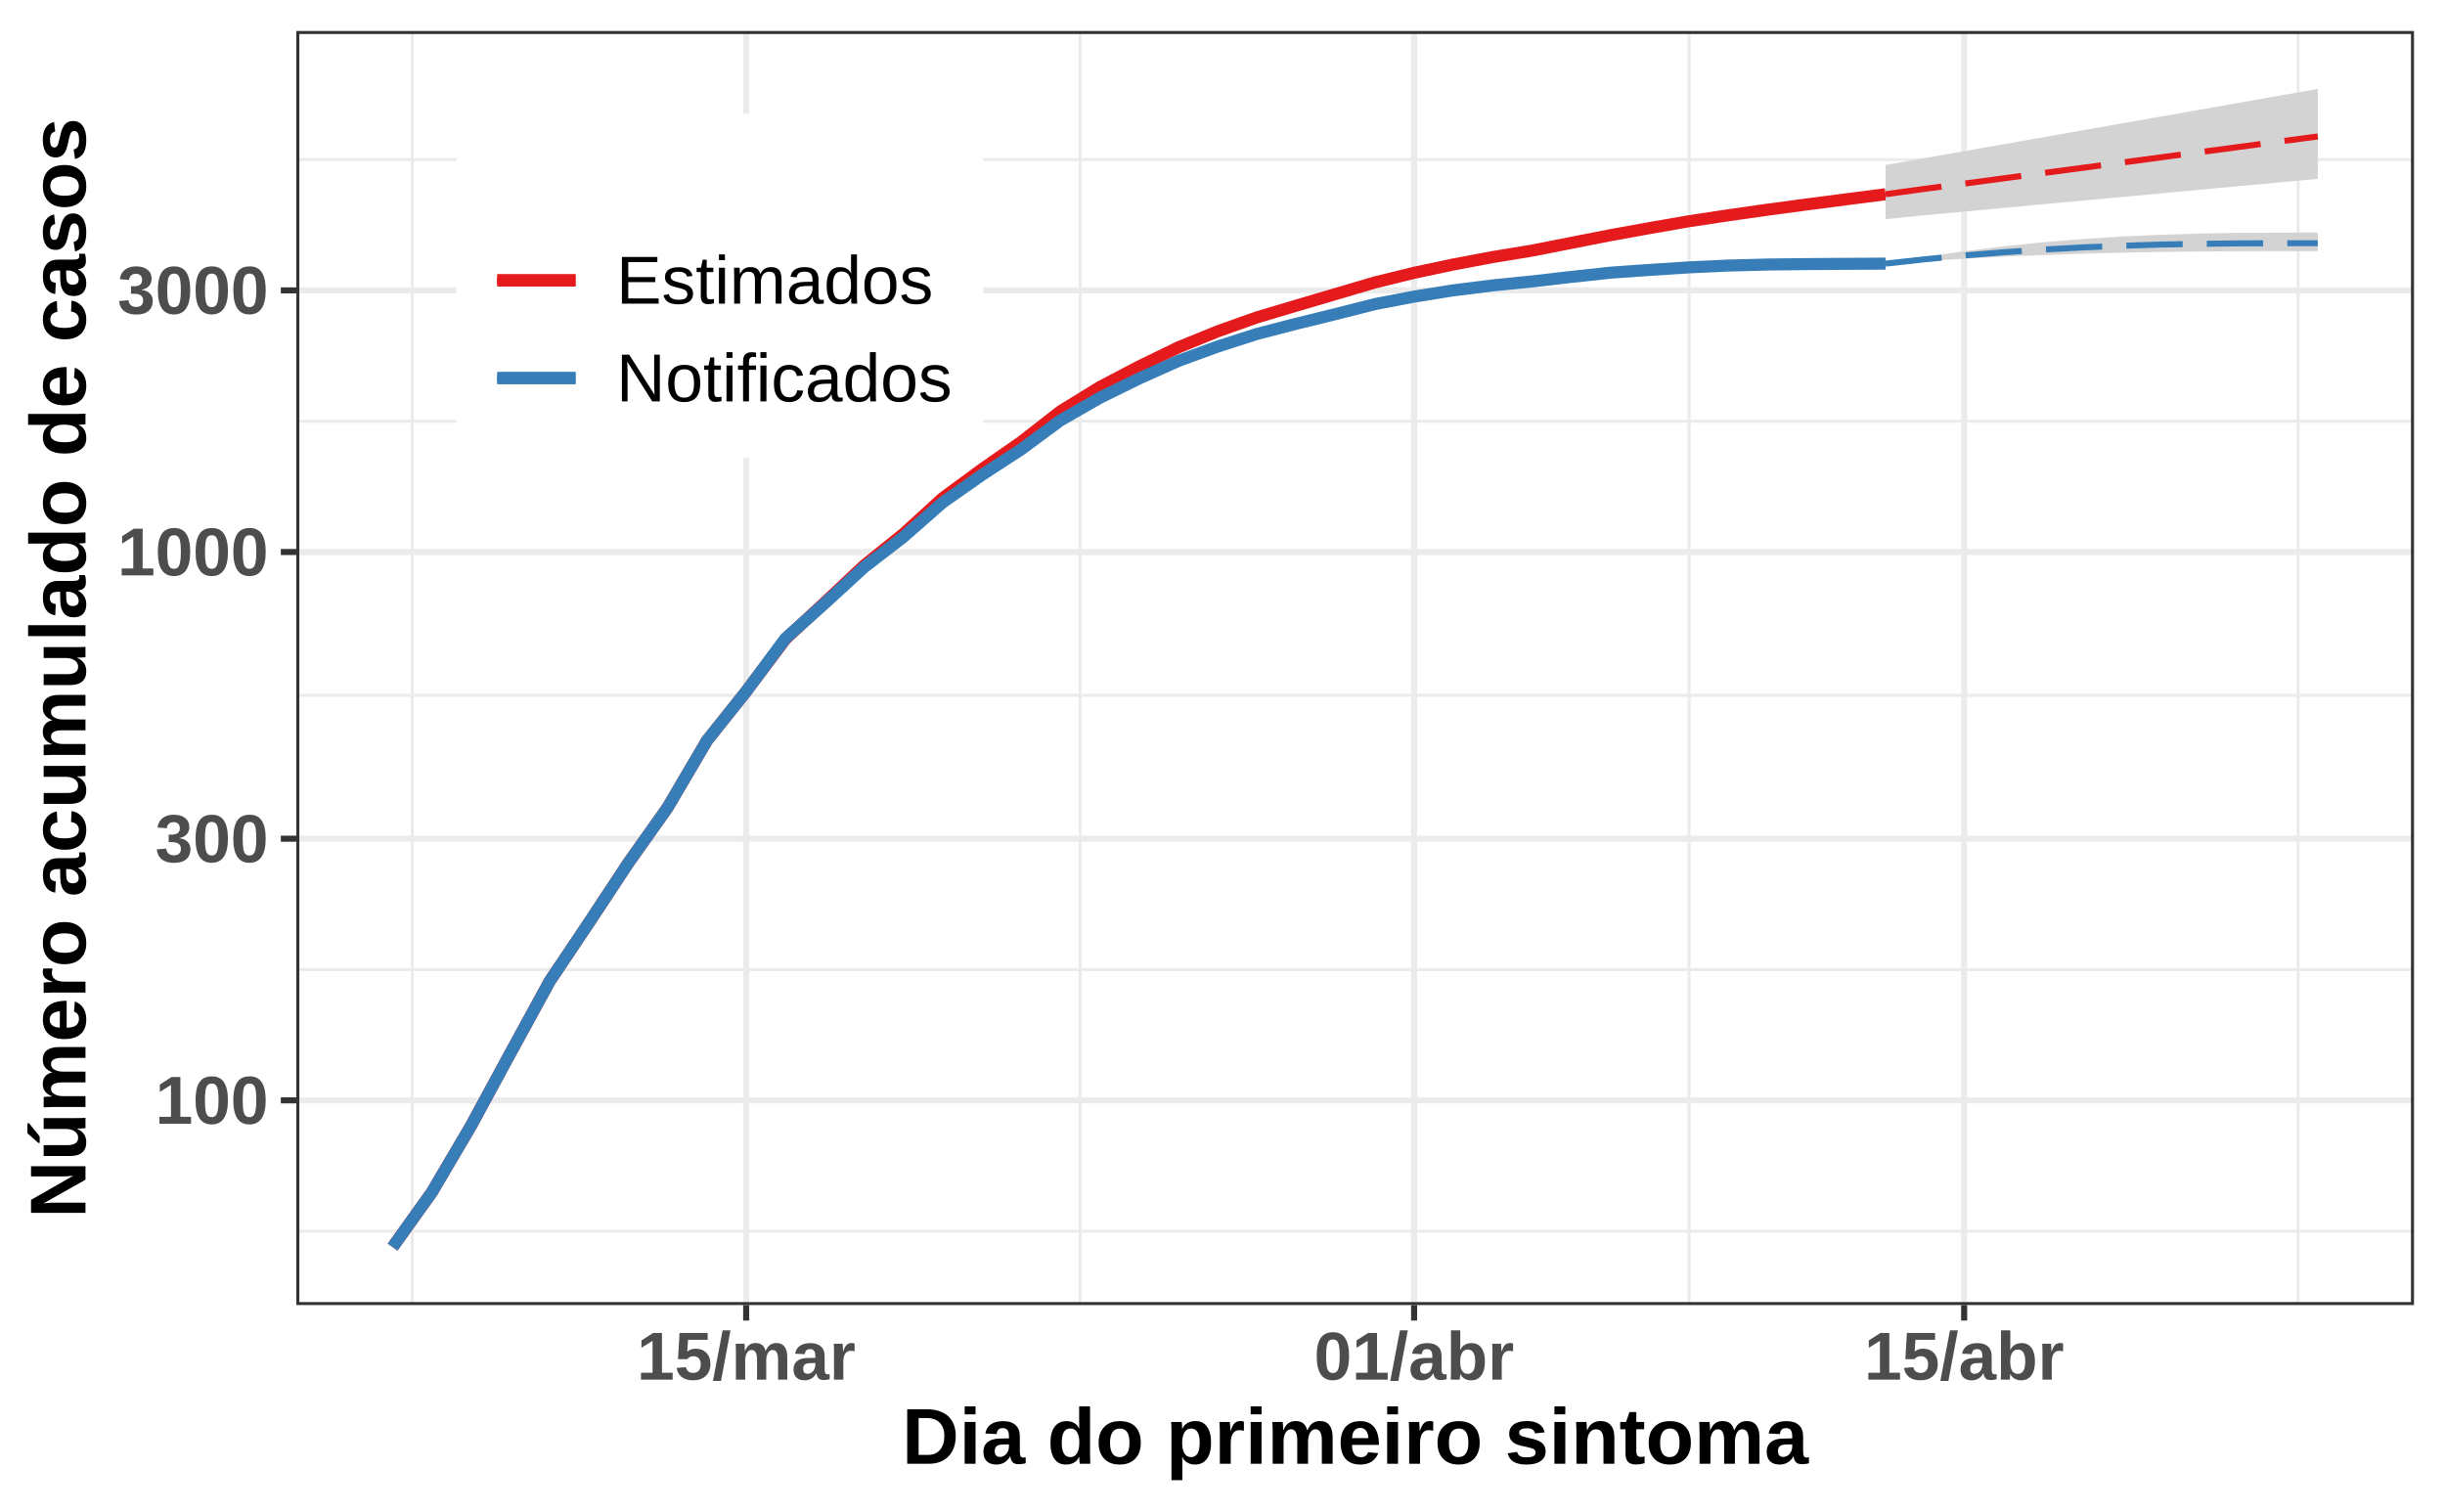
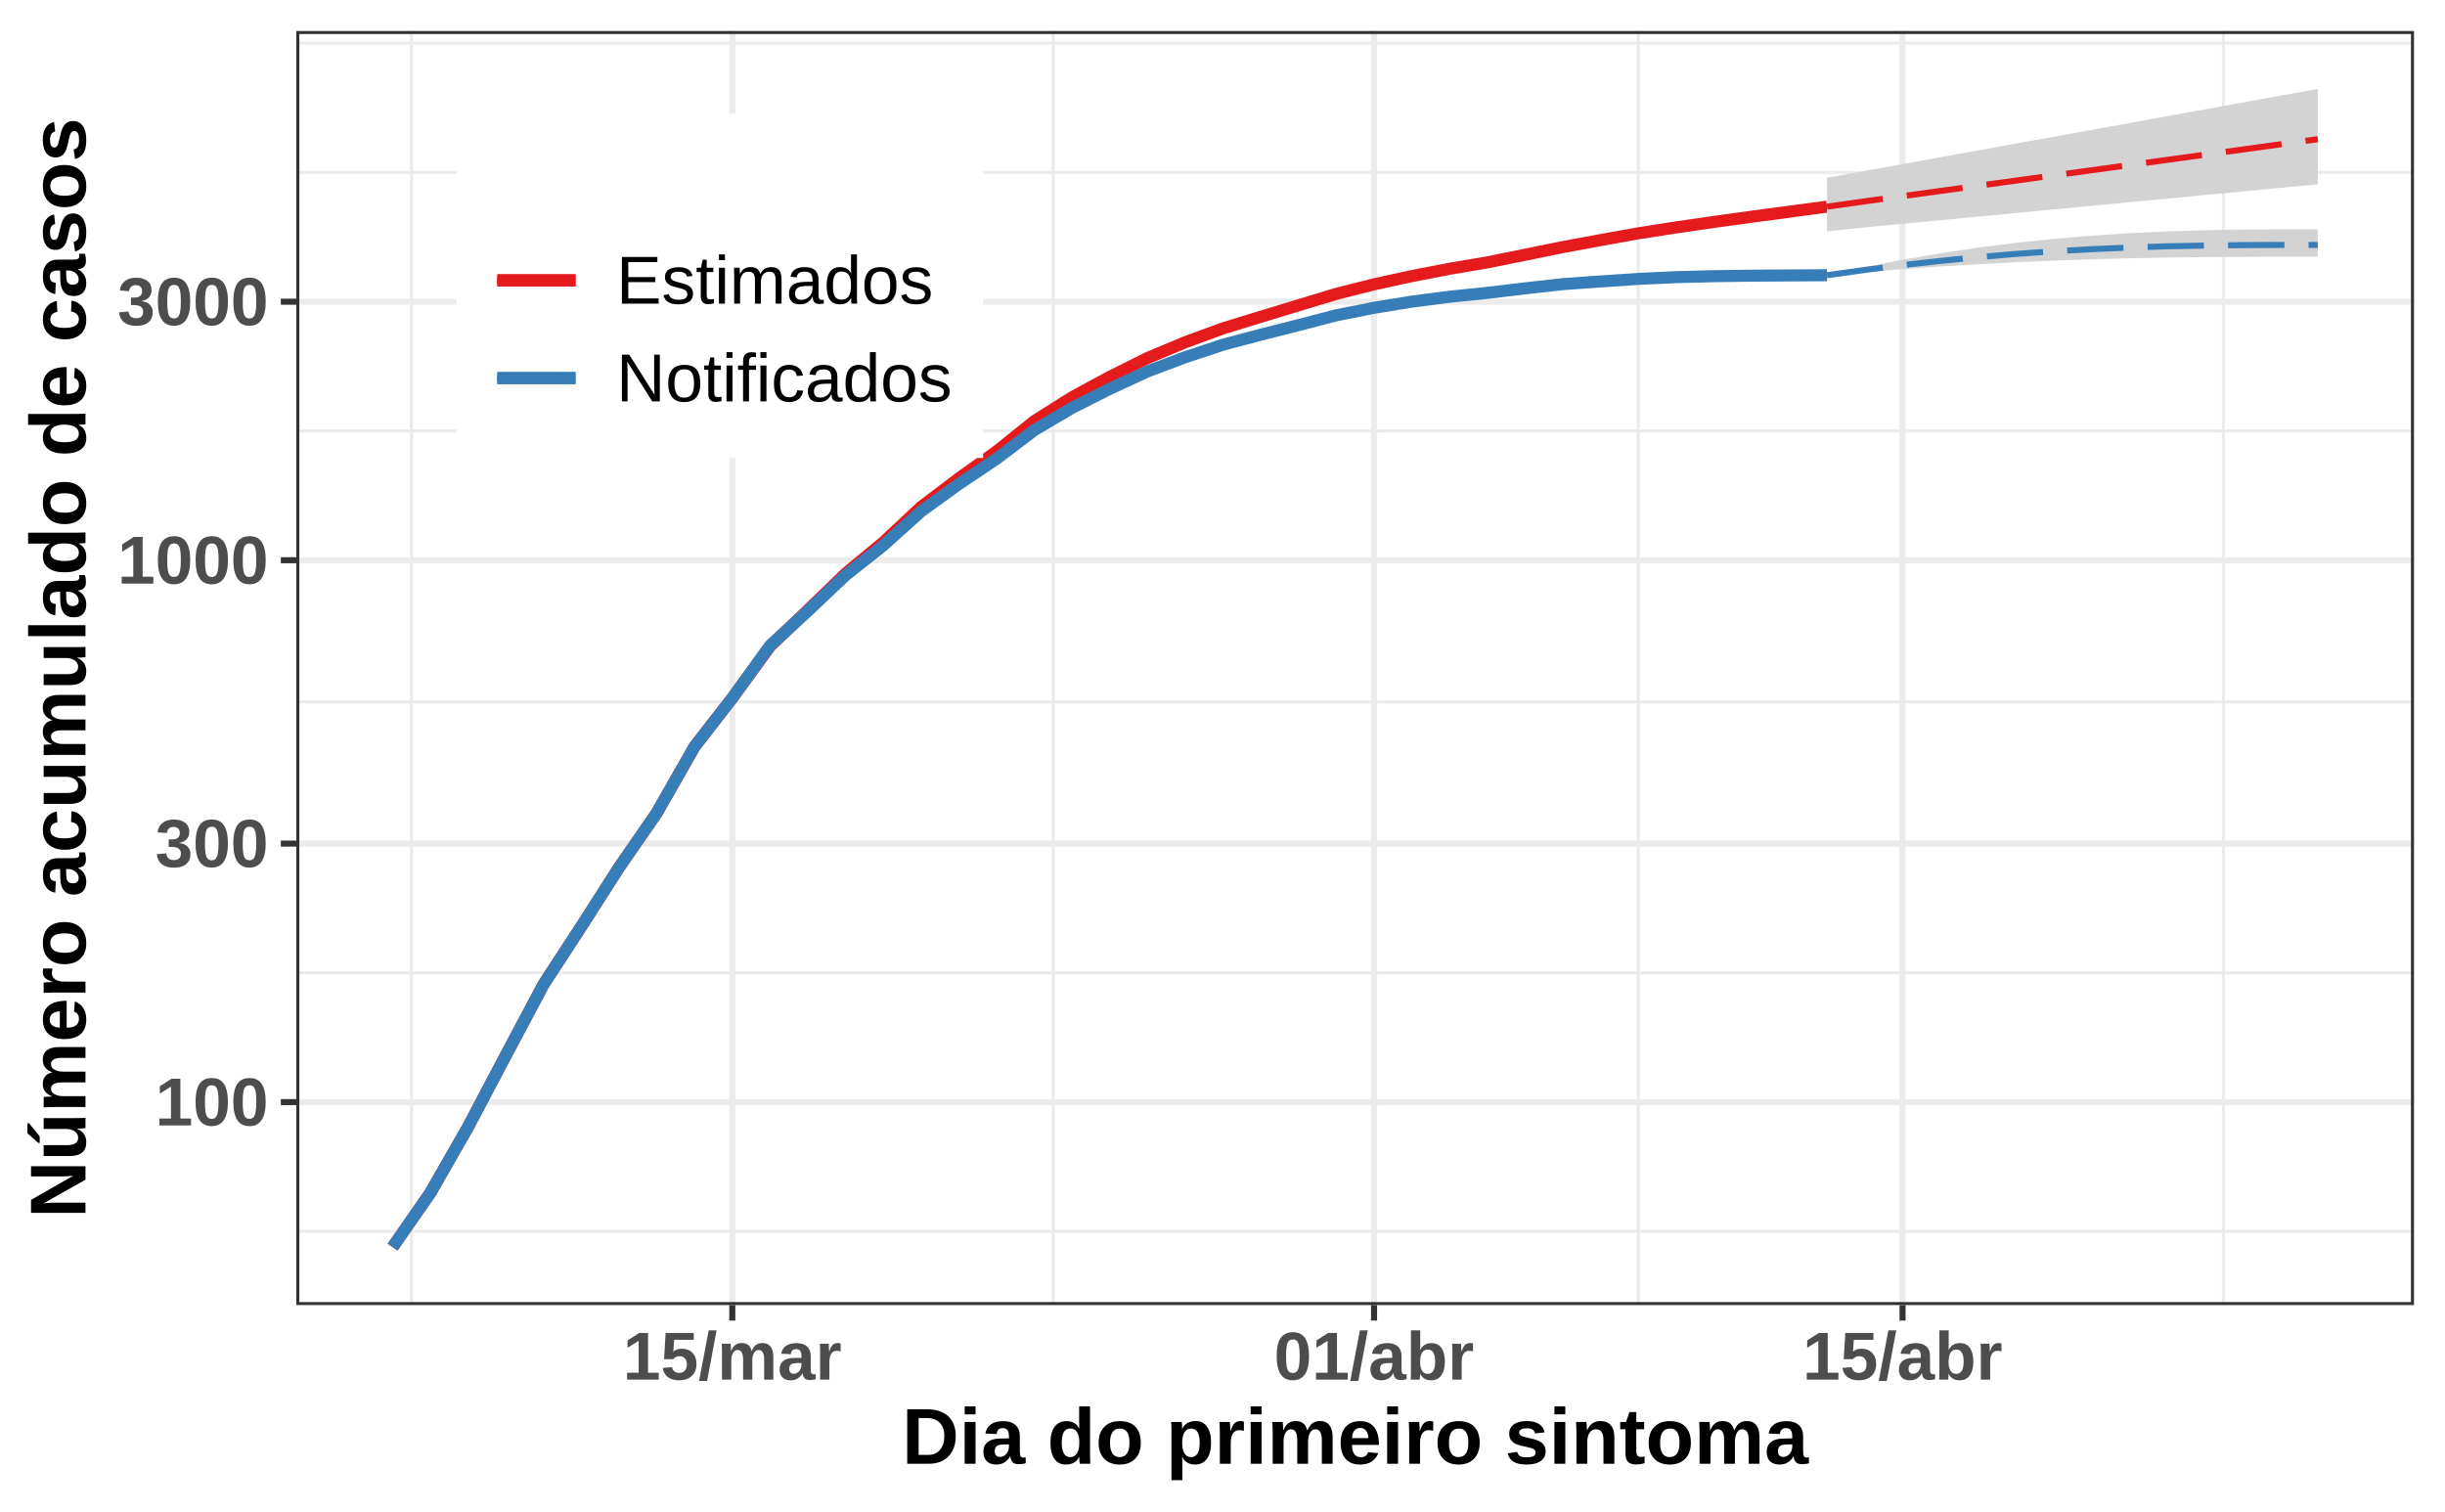
<svg xmlns="http://www.w3.org/2000/svg" viewBox="0 0 432.20 267.12">
  <defs>
    <style type="text/css">
    line, polyline, polygon, path, rect, circle {
      fill: none;
      stroke: #000000;
      stroke-linecap: round;
      stroke-linejoin: round;
      stroke-miterlimit: 10.00;
    }
  </style>
  </defs>
  <rect width="100%" height="100%" style="stroke: none; fill: #FFFFFF;" />
  <rect x="0.00" y="-0" width="432.20" height="267.12" style="stroke-width: 1.07; stroke: #FFFFFF; fill: #FFFFFF;" />
  <defs>
    <clipPath id="cpNTIuMzh8NDI2LjcyfDIzMC42OXw1LjQ4">
      <rect x="52.38" y="5.48" width="374.34" height="225.21" />
    </clipPath>
  </defs>
  <rect x="52.38" y="5.48" width="374.34" height="225.21" style="stroke-width: 1.07; stroke: none; fill: #FFFFFF;" clip-path="url(#cpNTIuMzh8NDI2LjcyfDIzMC42OXw1LjQ4)" />
-   <polyline points="52.38,217.63 426.72,217.63 " style="stroke-width: 0.53; stroke: #EBEBEB; stroke-linecap: butt;" clip-path="url(#cpNTIuMzh8NDI2LjcyfDIzMC42OXw1LjQ4)" />
-   <polyline points="52.38,171.39 426.72,171.39 " style="stroke-width: 0.53; stroke: #EBEBEB; stroke-linecap: butt;" clip-path="url(#cpNTIuMzh8NDI2LjcyfDIzMC42OXw1LjQ4)" />
-   <polyline points="52.38,122.92 426.72,122.92 " style="stroke-width: 0.53; stroke: #EBEBEB; stroke-linecap: butt;" clip-path="url(#cpNTIuMzh8NDI2LjcyfDIzMC42OXw1LjQ4)" />
-   <polyline points="52.38,74.46 426.72,74.46 " style="stroke-width: 0.53; stroke: #EBEBEB; stroke-linecap: butt;" clip-path="url(#cpNTIuMzh8NDI2LjcyfDIzMC42OXw1LjQ4)" />
-   <polyline points="52.38,28.21 426.72,28.21 " style="stroke-width: 0.53; stroke: #EBEBEB; stroke-linecap: butt;" clip-path="url(#cpNTIuMzh8NDI2LjcyfDIzMC42OXw1LjQ4)" />
-   <polyline points="72.87,230.69 72.87,5.48 " style="stroke-width: 0.53; stroke: #EBEBEB; stroke-linecap: butt;" clip-path="url(#cpNTIuMzh8NDI2LjcyfDIzMC42OXw1LjQ4)" />
-   <polyline points="190.94,230.69 190.94,5.48 " style="stroke-width: 0.53; stroke: #EBEBEB; stroke-linecap: butt;" clip-path="url(#cpNTIuMzh8NDI2LjcyfDIzMC42OXw1LjQ4)" />
-   <polyline points="298.58,230.69 298.58,5.48 " style="stroke-width: 0.53; stroke: #EBEBEB; stroke-linecap: butt;" clip-path="url(#cpNTIuMzh8NDI2LjcyfDIzMC42OXw1LjQ4)" />
-   <polyline points="406.23,230.69 406.23,5.48 " style="stroke-width: 0.53; stroke: #EBEBEB; stroke-linecap: butt;" clip-path="url(#cpNTIuMzh8NDI2LjcyfDIzMC42OXw1LjQ4)" />
-   <polyline points="52.38,194.51 426.72,194.51 " style="stroke-width: 1.07; stroke: #EBEBEB; stroke-linecap: butt;" clip-path="url(#cpNTIuMzh8NDI2LjcyfDIzMC42OXw1LjQ4)" />
-   <polyline points="52.38,148.26 426.72,148.26 " style="stroke-width: 1.07; stroke: #EBEBEB; stroke-linecap: butt;" clip-path="url(#cpNTIuMzh8NDI2LjcyfDIzMC42OXw1LjQ4)" />
-   <polyline points="52.38,97.58 426.72,97.58 " style="stroke-width: 1.07; stroke: #EBEBEB; stroke-linecap: butt;" clip-path="url(#cpNTIuMzh8NDI2LjcyfDIzMC42OXw1LjQ4)" />
-   <polyline points="52.38,51.33 426.72,51.33 " style="stroke-width: 1.07; stroke: #EBEBEB; stroke-linecap: butt;" clip-path="url(#cpNTIuMzh8NDI2LjcyfDIzMC42OXw1LjQ4)" />
-   <polyline points="131.90,230.69 131.90,5.48 " style="stroke-width: 1.07; stroke: #EBEBEB; stroke-linecap: butt;" clip-path="url(#cpNTIuMzh8NDI2LjcyfDIzMC42OXw1LjQ4)" />
-   <polyline points="249.97,230.69 249.97,5.48 " style="stroke-width: 1.07; stroke: #EBEBEB; stroke-linecap: butt;" clip-path="url(#cpNTIuMzh8NDI2LjcyfDIzMC42OXw1LjQ4)" />
-   <polyline points="347.20,230.69 347.20,5.48 " style="stroke-width: 1.07; stroke: #EBEBEB; stroke-linecap: butt;" clip-path="url(#cpNTIuMzh8NDI2LjcyfDIzMC42OXw1LjQ4)" />
-   <polyline points="69.40,220.45 76.34,210.75 83.29,198.95 90.23,186.14 97.18,173.43 104.12,163.08 111.07,152.54 118.01,142.75 124.96,130.92 131.90,122.22 138.85,112.96 145.79,106.50 152.74,99.96 159.68,94.38 166.63,88.05 173.57,82.94 180.52,78.11 187.46,72.70 194.41,68.42 201.35,64.78 208.30,61.40 215.24,58.57 222.19,56.10 229.13,54.03 236.08,51.98 243.02,49.93 249.97,48.22 256.91,46.75 263.86,45.44 270.80,44.30 277.75,42.93 284.69,41.57 291.64,40.31 298.58,39.10 305.53,38.05 312.47,37.06 319.42,36.13 326.36,35.23 333.31,34.33 " style="stroke-width: 2.13; stroke: #E41A1C; stroke-linecap: butt;" clip-path="url(#cpNTIuMzh8NDI2LjcyfDIzMC42OXw1LjQ4)" />
-   <polygon points="333.31,29.16 340.25,27.95 347.20,26.72 354.15,25.50 361.09,24.28 368.04,23.05 374.98,21.83 381.93,20.61 388.87,19.39 395.82,18.16 402.76,16.94 409.71,15.72 409.71,31.62 402.76,32.26 395.82,32.90 388.87,33.54 381.93,34.19 374.98,34.83 368.04,35.47 361.09,36.11 354.15,36.76 347.20,37.40 340.25,38.04 333.31,38.74 " style="stroke-width: 0.75; stroke: none; fill: #D3D3D3;" clip-path="url(#cpNTIuMzh8NDI2LjcyfDIzMC42OXw1LjQ4)" />
-   <polyline points="333.31,29.16 340.25,27.95 347.20,26.72 354.15,25.50 361.09,24.28 368.04,23.05 374.98,21.83 381.93,20.61 388.87,19.39 395.82,18.16 402.76,16.94 409.71,15.72 " style="stroke-width: 1.07; stroke: none;" clip-path="url(#cpNTIuMzh8NDI2LjcyfDIzMC42OXw1LjQ4)" />
-   <polyline points="409.71,31.62 402.76,32.26 395.82,32.90 388.87,33.54 381.93,34.19 374.98,34.83 368.04,35.47 361.09,36.11 354.15,36.76 347.20,37.40 340.25,38.04 333.31,38.74 " style="stroke-width: 1.07; stroke: none;" clip-path="url(#cpNTIuMzh8NDI2LjcyfDIzMC42OXw1LjQ4)" />
-   <polyline points="333.31,34.33 340.25,33.38 347.20,32.46 354.15,31.53 361.09,30.60 368.04,29.68 374.98,28.75 381.93,27.82 388.87,26.90 395.82,25.97 402.76,25.04 409.71,24.12 " style="stroke-width: 1.07; stroke: #E41A1C; stroke-dasharray: 9.96,4.27; stroke-linecap: butt;" clip-path="url(#cpNTIuMzh8NDI2LjcyfDIzMC42OXw1LjQ4)" />
-   <polyline points="69.40,220.45 76.34,210.75 83.29,198.95 90.23,186.14 97.18,173.43 104.12,163.08 111.07,152.54 118.01,142.75 124.96,130.92 131.90,122.22 138.85,112.84 145.79,106.66 152.74,100.28 159.68,94.93 166.63,88.83 173.57,83.96 180.52,79.43 187.46,74.31 194.41,70.32 201.35,66.91 208.30,63.80 215.24,61.26 222.19,59.03 229.13,57.23 236.08,55.52 243.02,53.76 249.97,52.43 256.91,51.32 263.86,50.45 270.80,49.75 277.75,48.95 284.69,48.20 291.64,47.71 298.58,47.26 305.53,46.94 312.47,46.76 319.42,46.68 326.36,46.64 333.31,46.60 " style="stroke-width: 2.13; stroke: #377EB8; stroke-linecap: butt;" clip-path="url(#cpNTIuMzh8NDI2LjcyfDIzMC42OXw1LjQ4)" />
-   <polygon points="333.31,46.60 340.25,45.43 347.20,44.41 354.15,43.54 361.09,42.83 368.04,42.26 374.98,41.81 381.93,41.49 388.87,41.28 395.82,41.16 402.76,41.12 409.71,41.11 409.71,44.39 402.76,44.39 395.82,44.41 388.87,44.45 381.93,44.54 374.98,44.67 368.04,44.85 361.09,45.08 354.15,45.37 347.20,45.72 340.25,46.13 333.31,46.60 " style="stroke-width: 0.75; stroke: none; fill: #D3D3D3;" clip-path="url(#cpNTIuMzh8NDI2LjcyfDIzMC42OXw1LjQ4)" />
-   <polyline points="333.31,46.60 340.25,45.43 347.20,44.41 354.15,43.54 361.09,42.83 368.04,42.26 374.98,41.81 381.93,41.49 388.87,41.28 395.82,41.16 402.76,41.12 409.71,41.11 " style="stroke-width: 1.07; stroke: none;" clip-path="url(#cpNTIuMzh8NDI2LjcyfDIzMC42OXw1LjQ4)" />
-   <polyline points="409.71,44.39 402.76,44.39 395.82,44.41 388.87,44.45 381.93,44.54 374.98,44.67 368.04,44.85 361.09,45.08 354.15,45.37 347.20,45.72 340.25,46.13 333.31,46.60 " style="stroke-width: 1.07; stroke: none;" clip-path="url(#cpNTIuMzh8NDI2LjcyfDIzMC42OXw1LjQ4)" />
-   <polyline points="333.31,46.60 340.25,45.83 347.20,45.16 354.15,44.59 361.09,44.12 368.04,43.74 374.98,43.45 381.93,43.23 388.87,43.10 395.82,43.02 402.76,42.99 409.71,42.99 " style="stroke-width: 1.07; stroke: #377EB8; stroke-dasharray: 9.96,4.27; stroke-linecap: butt;" clip-path="url(#cpNTIuMzh8NDI2LjcyfDIzMC42OXw1LjQ4)" />
+   <polyline points="52.38,217.67 426.72,217.67 " style="stroke-width: 0.53; stroke: #EBEBEB; stroke-linecap: butt;" clip-path="url(#cpNTIuMzh8NDI2LjcyfDIzMC42OXw1LjQ4)" />
+   <polyline points="52.38,171.97 426.72,171.97 " style="stroke-width: 0.53; stroke: #EBEBEB; stroke-linecap: butt;" clip-path="url(#cpNTIuMzh8NDI2LjcyfDIzMC42OXw1LjQ4)" />
+   <polyline points="52.38,124.07 426.72,124.07 " style="stroke-width: 0.53; stroke: #EBEBEB; stroke-linecap: butt;" clip-path="url(#cpNTIuMzh8NDI2LjcyfDIzMC42OXw1LjQ4)" />
+   <polyline points="52.38,76.18 426.72,76.18 " style="stroke-width: 0.53; stroke: #EBEBEB; stroke-linecap: butt;" clip-path="url(#cpNTIuMzh8NDI2LjcyfDIzMC42OXw1LjQ4)" />
+   <polyline points="52.38,30.48 426.72,30.48 " style="stroke-width: 0.53; stroke: #EBEBEB; stroke-linecap: butt;" clip-path="url(#cpNTIuMzh8NDI2LjcyfDIzMC42OXw1LjQ4)" />
+   <polyline points="52.38,7.63 426.72,7.63 " style="stroke-width: 0.53; stroke: #EBEBEB; stroke-linecap: butt;" clip-path="url(#cpNTIuMzh8NDI2LjcyfDIzMC42OXw1LjQ4)" />
+   <polyline points="72.73,230.69 72.73,5.48 " style="stroke-width: 0.53; stroke: #EBEBEB; stroke-linecap: butt;" clip-path="url(#cpNTIuMzh8NDI2LjcyfDIzMC42OXw1LjQ4)" />
+   <polyline points="186.17,230.69 186.17,5.48 " style="stroke-width: 0.53; stroke: #EBEBEB; stroke-linecap: butt;" clip-path="url(#cpNTIuMzh8NDI2LjcyfDIzMC42OXw1LjQ4)" />
+   <polyline points="289.60,230.69 289.60,5.48 " style="stroke-width: 0.53; stroke: #EBEBEB; stroke-linecap: butt;" clip-path="url(#cpNTIuMzh8NDI2LjcyfDIzMC42OXw1LjQ4)" />
+   <polyline points="393.02,230.69 393.02,5.48 " style="stroke-width: 0.53; stroke: #EBEBEB; stroke-linecap: butt;" clip-path="url(#cpNTIuMzh8NDI2LjcyfDIzMC42OXw1LjQ4)" />
+   <polyline points="52.38,194.82 426.72,194.82 " style="stroke-width: 1.07; stroke: #EBEBEB; stroke-linecap: butt;" clip-path="url(#cpNTIuMzh8NDI2LjcyfDIzMC42OXw1LjQ4)" />
+   <polyline points="52.38,149.12 426.72,149.12 " style="stroke-width: 1.07; stroke: #EBEBEB; stroke-linecap: butt;" clip-path="url(#cpNTIuMzh8NDI2LjcyfDIzMC42OXw1LjQ4)" />
+   <polyline points="52.38,99.03 426.72,99.03 " style="stroke-width: 1.07; stroke: #EBEBEB; stroke-linecap: butt;" clip-path="url(#cpNTIuMzh8NDI2LjcyfDIzMC42OXw1LjQ4)" />
+   <polyline points="52.38,53.33 426.72,53.33 " style="stroke-width: 1.07; stroke: #EBEBEB; stroke-linecap: butt;" clip-path="url(#cpNTIuMzh8NDI2LjcyfDIzMC42OXw1LjQ4)" />
+   <polyline points="129.45,230.69 129.45,5.48 " style="stroke-width: 1.07; stroke: #EBEBEB; stroke-linecap: butt;" clip-path="url(#cpNTIuMzh8NDI2LjcyfDIzMC42OXw1LjQ4)" />
+   <polyline points="242.89,230.69 242.89,5.48 " style="stroke-width: 1.07; stroke: #EBEBEB; stroke-linecap: butt;" clip-path="url(#cpNTIuMzh8NDI2LjcyfDIzMC42OXw1LjQ4)" />
+   <polyline points="336.31,230.69 336.31,5.48 " style="stroke-width: 1.07; stroke: #EBEBEB; stroke-linecap: butt;" clip-path="url(#cpNTIuMzh8NDI2LjcyfDIzMC42OXw1LjQ4)" />
+   <polyline points="69.40,220.45 76.07,210.86 82.74,199.20 89.42,186.54 96.09,173.99 102.76,163.76 109.43,153.34 116.11,143.67 122.78,131.97 129.45,123.38 136.13,114.23 142.80,107.85 149.47,101.39 156.14,95.87 162.82,89.62 169.49,84.56 176.16,79.79 182.83,74.44 189.51,70.22 196.18,66.61 202.85,63.28 209.52,60.49 216.20,58.04 222.87,55.99 229.54,53.97 236.22,51.94 242.89,50.26 249.56,48.80 256.23,47.51 262.91,46.38 269.58,45.03 276.25,43.68 282.92,42.44 289.60,41.24 296.27,40.20 302.94,39.23 309.62,38.31 316.29,37.42 322.96,36.53 " style="stroke-width: 2.13; stroke: #E41A1C; stroke-linecap: butt;" clip-path="url(#cpNTIuMzh8NDI2LjcyfDIzMC42OXw1LjQ4)" />
+   <polygon points="322.96,31.42 329.63,30.22 336.31,29.01 342.98,27.80 349.65,26.59 356.32,25.38 363.00,24.18 369.67,22.97 376.34,21.76 383.01,20.55 389.69,19.34 396.36,18.13 403.03,16.92 409.71,15.72 409.71,32.58 403.03,33.21 396.36,33.85 389.69,34.48 383.01,35.12 376.34,35.75 369.67,36.39 363.00,37.02 356.32,37.66 349.65,38.29 342.98,38.93 336.31,39.56 329.63,40.20 322.96,40.89 " style="stroke-width: 0.75; stroke: none; fill: #D3D3D3;" clip-path="url(#cpNTIuMzh8NDI2LjcyfDIzMC42OXw1LjQ4)" />
+   <polyline points="322.96,31.42 329.63,30.22 336.31,29.01 342.98,27.80 349.65,26.59 356.32,25.38 363.00,24.18 369.67,22.97 376.34,21.76 383.01,20.55 389.69,19.34 396.36,18.13 403.03,16.92 409.71,15.72 " style="stroke-width: 1.07; stroke: none;" clip-path="url(#cpNTIuMzh8NDI2LjcyfDIzMC42OXw1LjQ4)" />
+   <polyline points="409.71,32.58 403.03,33.21 396.36,33.85 389.69,34.48 383.01,35.12 376.34,35.75 369.67,36.39 363.00,37.02 356.32,37.66 349.65,38.29 342.98,38.93 336.31,39.56 329.63,40.20 322.96,40.89 " style="stroke-width: 1.07; stroke: none;" clip-path="url(#cpNTIuMzh8NDI2LjcyfDIzMC42OXw1LjQ4)" />
+   <polyline points="322.96,36.53 329.63,35.59 336.31,34.67 342.98,33.76 349.65,32.84 356.32,31.93 363.00,31.01 369.67,30.10 376.34,29.18 383.01,28.27 389.69,27.35 396.36,26.44 403.03,25.52 409.71,24.60 " style="stroke-width: 1.07; stroke: #E41A1C; stroke-dasharray: 9.96,4.27; stroke-linecap: butt;" clip-path="url(#cpNTIuMzh8NDI2LjcyfDIzMC42OXw1LjQ4)" />
+   <polyline points="69.40,220.45 76.07,210.86 82.74,199.20 89.42,186.54 96.09,173.99 102.76,163.76 109.43,153.34 116.11,143.67 122.78,131.97 129.45,123.38 136.13,114.11 142.80,108.00 149.47,101.69 156.14,96.41 162.82,90.39 169.49,85.57 176.16,81.10 182.83,76.04 189.51,72.09 196.18,68.73 202.85,65.65 209.52,63.14 216.20,60.93 222.87,59.16 229.54,57.47 236.22,55.73 242.89,54.41 249.56,53.32 256.23,52.45 262.91,51.77 269.58,50.97 276.25,50.23 282.92,49.75 289.60,49.30 296.27,48.99 302.94,48.82 309.62,48.73 316.29,48.69 322.96,48.65 " style="stroke-width: 2.13; stroke: #377EB8; stroke-linecap: butt;" clip-path="url(#cpNTIuMzh8NDI2LjcyfDIzMC42OXw1LjQ4)" />
+   <polygon points="322.96,48.65 329.63,47.22 336.31,45.92 342.98,44.77 349.65,43.77 356.32,42.92 363.00,42.22 369.67,41.66 376.34,41.22 383.01,40.91 389.69,40.70 396.36,40.58 403.03,40.54 409.71,40.54 409.71,45.38 403.03,45.38 396.36,45.40 389.69,45.45 383.01,45.53 376.34,45.66 369.67,45.84 363.00,46.07 356.32,46.35 349.65,46.70 342.98,47.11 336.31,47.57 329.63,48.09 322.96,48.65 " style="stroke-width: 0.75; stroke: none; fill: #D3D3D3;" clip-path="url(#cpNTIuMzh8NDI2LjcyfDIzMC42OXw1LjQ4)" />
+   <polyline points="322.96,48.65 329.63,47.22 336.31,45.92 342.98,44.77 349.65,43.77 356.32,42.92 363.00,42.22 369.67,41.66 376.34,41.22 383.01,40.91 389.69,40.70 396.36,40.58 403.03,40.54 409.71,40.54 " style="stroke-width: 1.07; stroke: none;" clip-path="url(#cpNTIuMzh8NDI2LjcyfDIzMC42OXw1LjQ4)" />
+   <polyline points="409.71,45.38 403.03,45.38 396.36,45.40 389.69,45.45 383.01,45.53 376.34,45.66 369.67,45.84 363.00,46.07 356.32,46.35 349.65,46.70 342.98,47.11 336.31,47.57 329.63,48.09 322.96,48.65 " style="stroke-width: 1.07; stroke: none;" clip-path="url(#cpNTIuMzh8NDI2LjcyfDIzMC42OXw1LjQ4)" />
+   <polyline points="322.96,48.65 329.63,47.72 336.31,46.87 342.98,46.12 349.65,45.45 356.32,44.89 363.00,44.42 369.67,44.05 376.34,43.76 383.01,43.54 389.69,43.41 396.36,43.33 403.03,43.30 409.71,43.30 " style="stroke-width: 1.07; stroke: #377EB8; stroke-dasharray: 9.96,4.27; stroke-linecap: butt;" clip-path="url(#cpNTIuMzh8NDI2LjcyfDIzMC42OXw1LjQ4)" />
  <rect x="52.38" y="5.48" width="374.34" height="225.21" style="stroke-width: 1.07; stroke: #333333;" clip-path="url(#cpNTIuMzh8NDI2LjcyfDIzMC42OXw1LjQ4)" />
  <defs>
    <clipPath id="cpMC4wMHw0MzIuMjB8MjY3LjEyfDAuMDA=">
      <rect x="0.00" y="0.00" width="432.20" height="267.12" />
    </clipPath>
  </defs>
  <g clip-path="url(#cpMC4wMHw0MzIuMjB8MjY3LjEyfDAuMDA=)">
-     <text x="27.43" y="198.64" style="font-size: 12.00px; font-weight: bold; fill: #4D4D4D; font-family: Liberation Sans;" textLength="20.02px" lengthAdjust="spacingAndGlyphs">100</text>
+     <text x="27.43" y="198.94" style="font-size: 12.00px; font-weight: bold; fill: #4D4D4D; font-family: Liberation Sans;" textLength="20.02px" lengthAdjust="spacingAndGlyphs">100</text>
  </g>
  <g clip-path="url(#cpMC4wMHw0MzIuMjB8MjY3LjEyfDAuMDA=)">
-     <text x="27.43" y="152.39" style="font-size: 12.00px; font-weight: bold; fill: #4D4D4D; font-family: Liberation Sans;" textLength="20.02px" lengthAdjust="spacingAndGlyphs">300</text>
+     <text x="27.43" y="153.24" style="font-size: 12.00px; font-weight: bold; fill: #4D4D4D; font-family: Liberation Sans;" textLength="20.02px" lengthAdjust="spacingAndGlyphs">300</text>
  </g>
  <g clip-path="url(#cpMC4wMHw0MzIuMjB8MjY3LjEyfDAuMDA=)">
-     <text x="20.76" y="101.71" style="font-size: 12.00px; font-weight: bold; fill: #4D4D4D; font-family: Liberation Sans;" textLength="26.70px" lengthAdjust="spacingAndGlyphs">1000</text>
+     <text x="20.76" y="103.16" style="font-size: 12.00px; font-weight: bold; fill: #4D4D4D; font-family: Liberation Sans;" textLength="26.70px" lengthAdjust="spacingAndGlyphs">1000</text>
  </g>
  <g clip-path="url(#cpMC4wMHw0MzIuMjB8MjY3LjEyfDAuMDA=)">
-     <text x="20.76" y="55.46" style="font-size: 12.00px; font-weight: bold; fill: #4D4D4D; font-family: Liberation Sans;" textLength="26.70px" lengthAdjust="spacingAndGlyphs">3000</text>
+     <text x="20.76" y="57.46" style="font-size: 12.00px; font-weight: bold; fill: #4D4D4D; font-family: Liberation Sans;" textLength="26.70px" lengthAdjust="spacingAndGlyphs">3000</text>
  </g>
-   <polyline points="49.64,194.51 52.38,194.51 " style="stroke-width: 1.07; stroke: #333333; stroke-linecap: butt;" clip-path="url(#cpMC4wMHw0MzIuMjB8MjY3LjEyfDAuMDA=)" />
-   <polyline points="49.64,148.26 52.38,148.26 " style="stroke-width: 1.07; stroke: #333333; stroke-linecap: butt;" clip-path="url(#cpMC4wMHw0MzIuMjB8MjY3LjEyfDAuMDA=)" />
-   <polyline points="49.64,97.58 52.38,97.58 " style="stroke-width: 1.07; stroke: #333333; stroke-linecap: butt;" clip-path="url(#cpMC4wMHw0MzIuMjB8MjY3LjEyfDAuMDA=)" />
-   <polyline points="49.64,51.33 52.38,51.33 " style="stroke-width: 1.07; stroke: #333333; stroke-linecap: butt;" clip-path="url(#cpMC4wMHw0MzIuMjB8MjY3LjEyfDAuMDA=)" />
-   <polyline points="131.90,233.43 131.90,230.69 " style="stroke-width: 1.07; stroke: #333333; stroke-linecap: butt;" clip-path="url(#cpMC4wMHw0MzIuMjB8MjY3LjEyfDAuMDA=)" />
-   <polyline points="249.97,233.43 249.97,230.69 " style="stroke-width: 1.07; stroke: #333333; stroke-linecap: butt;" clip-path="url(#cpMC4wMHw0MzIuMjB8MjY3LjEyfDAuMDA=)" />
-   <polyline points="347.20,233.43 347.20,230.69 " style="stroke-width: 1.07; stroke: #333333; stroke-linecap: butt;" clip-path="url(#cpMC4wMHw0MzIuMjB8MjY3LjEyfDAuMDA=)" />
+   <polyline points="49.64,194.82 52.38,194.82 " style="stroke-width: 1.07; stroke: #333333; stroke-linecap: butt;" clip-path="url(#cpMC4wMHw0MzIuMjB8MjY3LjEyfDAuMDA=)" />
+   <polyline points="49.64,149.12 52.38,149.12 " style="stroke-width: 1.07; stroke: #333333; stroke-linecap: butt;" clip-path="url(#cpMC4wMHw0MzIuMjB8MjY3LjEyfDAuMDA=)" />
+   <polyline points="49.64,99.03 52.38,99.03 " style="stroke-width: 1.07; stroke: #333333; stroke-linecap: butt;" clip-path="url(#cpMC4wMHw0MzIuMjB8MjY3LjEyfDAuMDA=)" />
+   <polyline points="49.64,53.33 52.38,53.33 " style="stroke-width: 1.07; stroke: #333333; stroke-linecap: butt;" clip-path="url(#cpMC4wMHw0MzIuMjB8MjY3LjEyfDAuMDA=)" />
+   <polyline points="129.45,233.43 129.45,230.69 " style="stroke-width: 1.07; stroke: #333333; stroke-linecap: butt;" clip-path="url(#cpMC4wMHw0MzIuMjB8MjY3LjEyfDAuMDA=)" />
+   <polyline points="242.89,233.43 242.89,230.69 " style="stroke-width: 1.07; stroke: #333333; stroke-linecap: butt;" clip-path="url(#cpMC4wMHw0MzIuMjB8MjY3LjEyfDAuMDA=)" />
+   <polyline points="336.31,233.43 336.31,230.69 " style="stroke-width: 1.07; stroke: #333333; stroke-linecap: butt;" clip-path="url(#cpMC4wMHw0MzIuMjB8MjY3LjEyfDAuMDA=)" />
  <g clip-path="url(#cpMC4wMHw0MzIuMjB8MjY3LjEyfDAuMDA=)">
-     <text x="112.56" y="243.87" style="font-size: 12.00px; font-weight: bold; fill: #4D4D4D; font-family: Liberation Sans;" textLength="38.70px" lengthAdjust="spacingAndGlyphs">15/mar</text>
+     <text x="110.10" y="243.87" style="font-size: 12.00px; font-weight: bold; fill: #4D4D4D; font-family: Liberation Sans;" textLength="38.70px" lengthAdjust="spacingAndGlyphs">15/mar</text>
  </g>
  <g clip-path="url(#cpMC4wMHw0MzIuMjB8MjY3LjEyfDAuMDA=)">
-     <text x="232.29" y="243.87" style="font-size: 12.00px; font-weight: bold; fill: #4D4D4D; font-family: Liberation Sans;" textLength="35.36px" lengthAdjust="spacingAndGlyphs">01/abr</text>
+     <text x="225.21" y="243.87" style="font-size: 12.00px; font-weight: bold; fill: #4D4D4D; font-family: Liberation Sans;" textLength="35.36px" lengthAdjust="spacingAndGlyphs">01/abr</text>
  </g>
  <g clip-path="url(#cpMC4wMHw0MzIuMjB8MjY3LjEyfDAuMDA=)">
-     <text x="329.52" y="243.87" style="font-size: 12.00px; font-weight: bold; fill: #4D4D4D; font-family: Liberation Sans;" textLength="35.36px" lengthAdjust="spacingAndGlyphs">15/abr</text>
+     <text x="318.63" y="243.87" style="font-size: 12.00px; font-weight: bold; fill: #4D4D4D; font-family: Liberation Sans;" textLength="35.36px" lengthAdjust="spacingAndGlyphs">15/abr</text>
  </g>
  <g clip-path="url(#cpMC4wMHw0MzIuMjB8MjY3LjEyfDAuMDA=)">
    <text x="159.43" y="258.74" style="font-size: 14.00px; font-weight: bold; font-family: Liberation Sans;" textLength="160.25px" lengthAdjust="spacingAndGlyphs">Dia do primeiro sintoma</text>
  </g>
  <g clip-path="url(#cpMC4wMHw0MzIuMjB8MjY3LjEyfDAuMDA=)">
    <text transform="translate(15.11,215.33) rotate(-90)" style="font-size: 14.00px; font-weight: bold; font-family: Liberation Sans;" textLength="194.50px" lengthAdjust="spacingAndGlyphs">Número acumulado de casos</text>
  </g>
  <rect x="80.71" y="20.10" width="93.08" height="60.85" style="stroke-width: 1.07; stroke: none; fill: #FFFFFF;" clip-path="url(#cpMC4wMHw0MzIuMjB8MjY3LjEyfDAuMDA=)" />
  <rect x="86.19" y="40.91" width="17.28" height="17.28" style="stroke-width: 1.07; stroke: none; fill: #FFFFFF;" clip-path="url(#cpMC4wMHw0MzIuMjB8MjY3LjEyfDAuMDA=)" />
  <line x1="87.92" y1="49.55" x2="101.74" y2="49.55" style="stroke-width: 2.13; stroke: #E41A1C; stroke-linecap: butt;" clip-path="url(#cpMC4wMHw0MzIuMjB8MjY3LjEyfDAuMDA=)" />
  <line x1="87.92" y1="49.55" x2="101.74" y2="49.55" style="stroke-width: 1.07; stroke: #E41A1C; stroke-dasharray: 9.96,4.27; stroke-linecap: butt;" clip-path="url(#cpMC4wMHw0MzIuMjB8MjY3LjEyfDAuMDA=)" />
  <line x1="87.92" y1="49.55" x2="101.74" y2="49.55" style="stroke-width: 2.13; stroke: #E41A1C; stroke-linecap: butt;" clip-path="url(#cpMC4wMHw0MzIuMjB8MjY3LjEyfDAuMDA=)" />
  <line x1="87.92" y1="49.55" x2="101.74" y2="49.55" style="stroke-width: 1.07; stroke: #E41A1C; stroke-dasharray: 9.96,4.27; stroke-linecap: butt;" clip-path="url(#cpMC4wMHw0MzIuMjB8MjY3LjEyfDAuMDA=)" />
  <rect x="86.19" y="58.19" width="17.28" height="17.28" style="stroke-width: 1.07; stroke: none; fill: #FFFFFF;" clip-path="url(#cpMC4wMHw0MzIuMjB8MjY3LjEyfDAuMDA=)" />
  <line x1="87.92" y1="66.83" x2="101.74" y2="66.83" style="stroke-width: 2.13; stroke: #377EB8; stroke-linecap: butt;" clip-path="url(#cpMC4wMHw0MzIuMjB8MjY3LjEyfDAuMDA=)" />
  <line x1="87.92" y1="66.83" x2="101.74" y2="66.83" style="stroke-width: 1.07; stroke: #377EB8; stroke-dasharray: 9.96,4.27; stroke-linecap: butt;" clip-path="url(#cpMC4wMHw0MzIuMjB8MjY3LjEyfDAuMDA=)" />
  <line x1="87.92" y1="66.83" x2="101.74" y2="66.83" style="stroke-width: 2.13; stroke: #377EB8; stroke-linecap: butt;" clip-path="url(#cpMC4wMHw0MzIuMjB8MjY3LjEyfDAuMDA=)" />
  <line x1="87.92" y1="66.83" x2="101.74" y2="66.83" style="stroke-width: 1.07; stroke: #377EB8; stroke-dasharray: 9.96,4.27; stroke-linecap: butt;" clip-path="url(#cpMC4wMHw0MzIuMjB8MjY3LjEyfDAuMDA=)" />
  <g clip-path="url(#cpMC4wMHw0MzIuMjB8MjY3LjEyfDAuMDA=)">
    <text x="108.95" y="53.67" style="font-size: 12.00px; font-family: Liberation Sans;" textLength="56.02px" lengthAdjust="spacingAndGlyphs">Estimados</text>
  </g>
  <g clip-path="url(#cpMC4wMHw0MzIuMjB8MjY3LjEyfDAuMDA=)">
    <text x="108.95" y="70.95" style="font-size: 12.00px; font-family: Liberation Sans;" textLength="59.36px" lengthAdjust="spacingAndGlyphs">Notificados</text>
  </g>
</svg>
